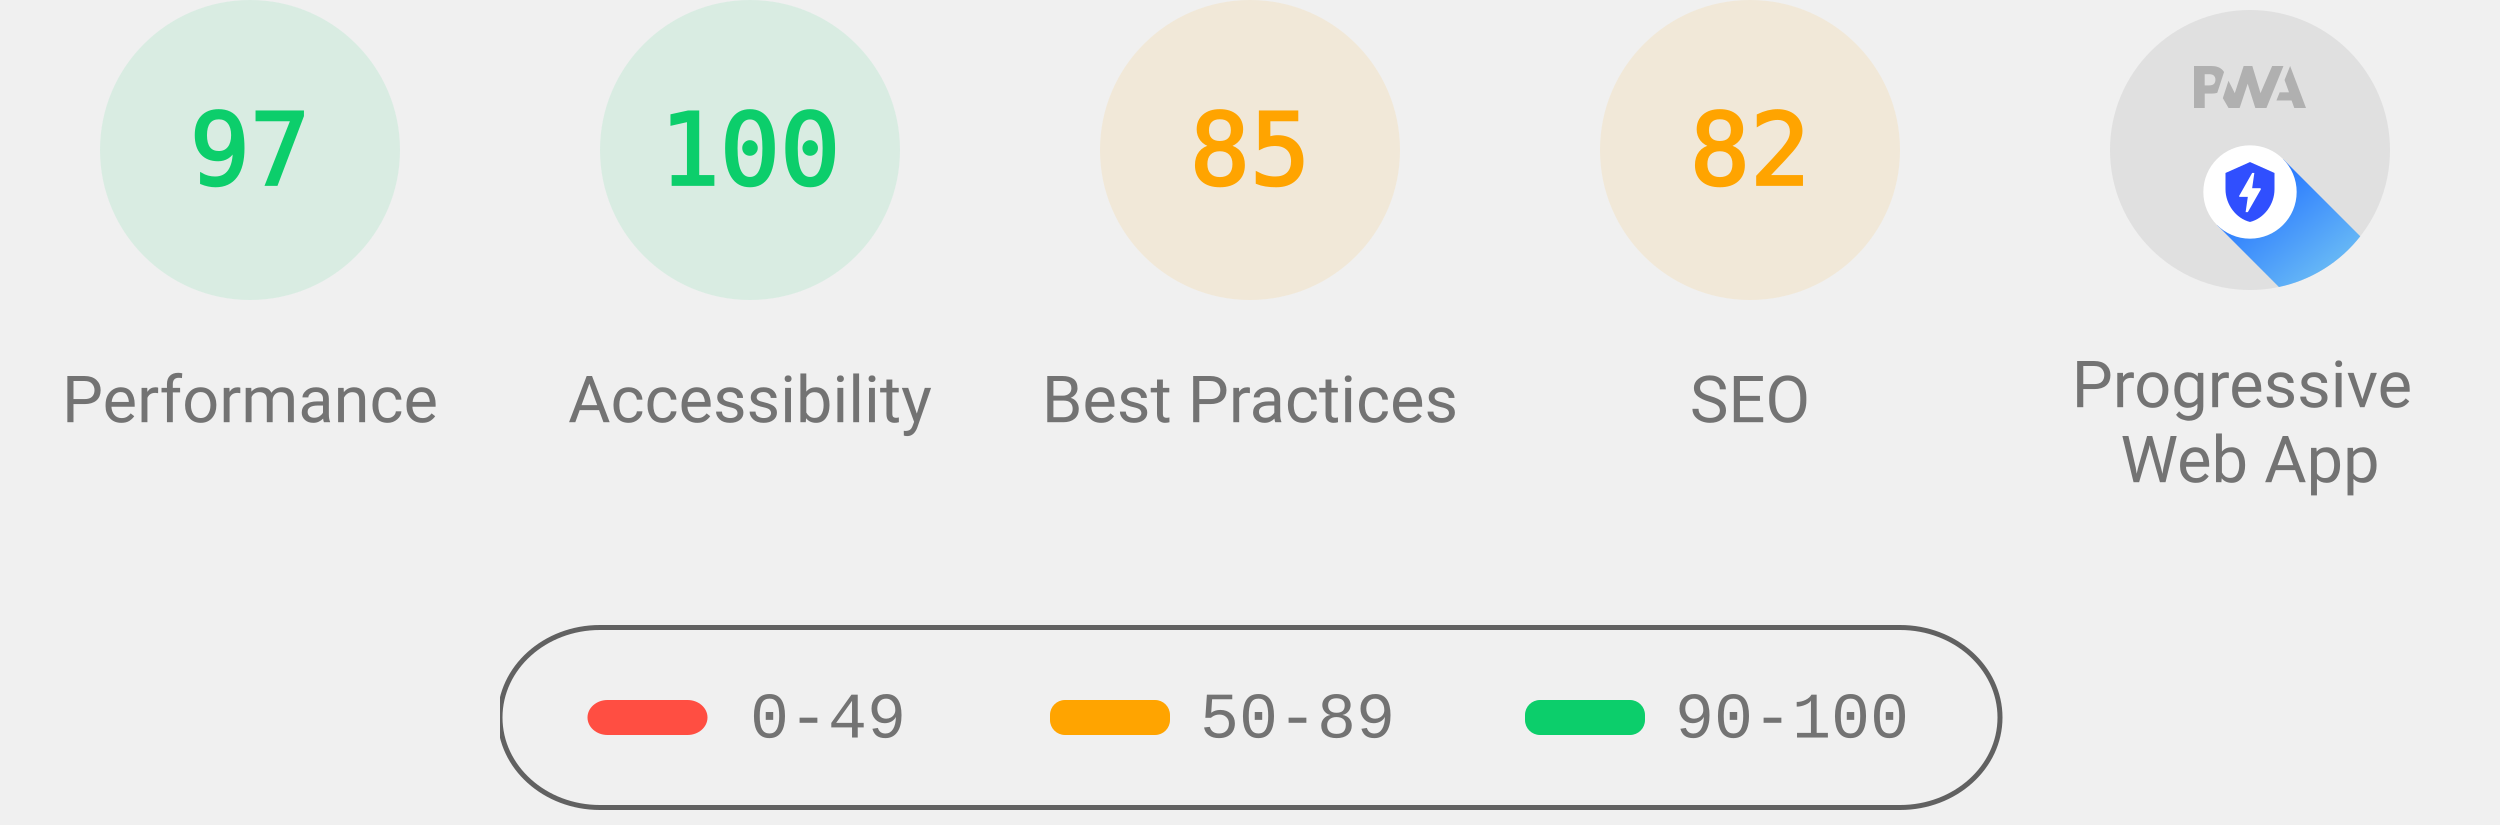
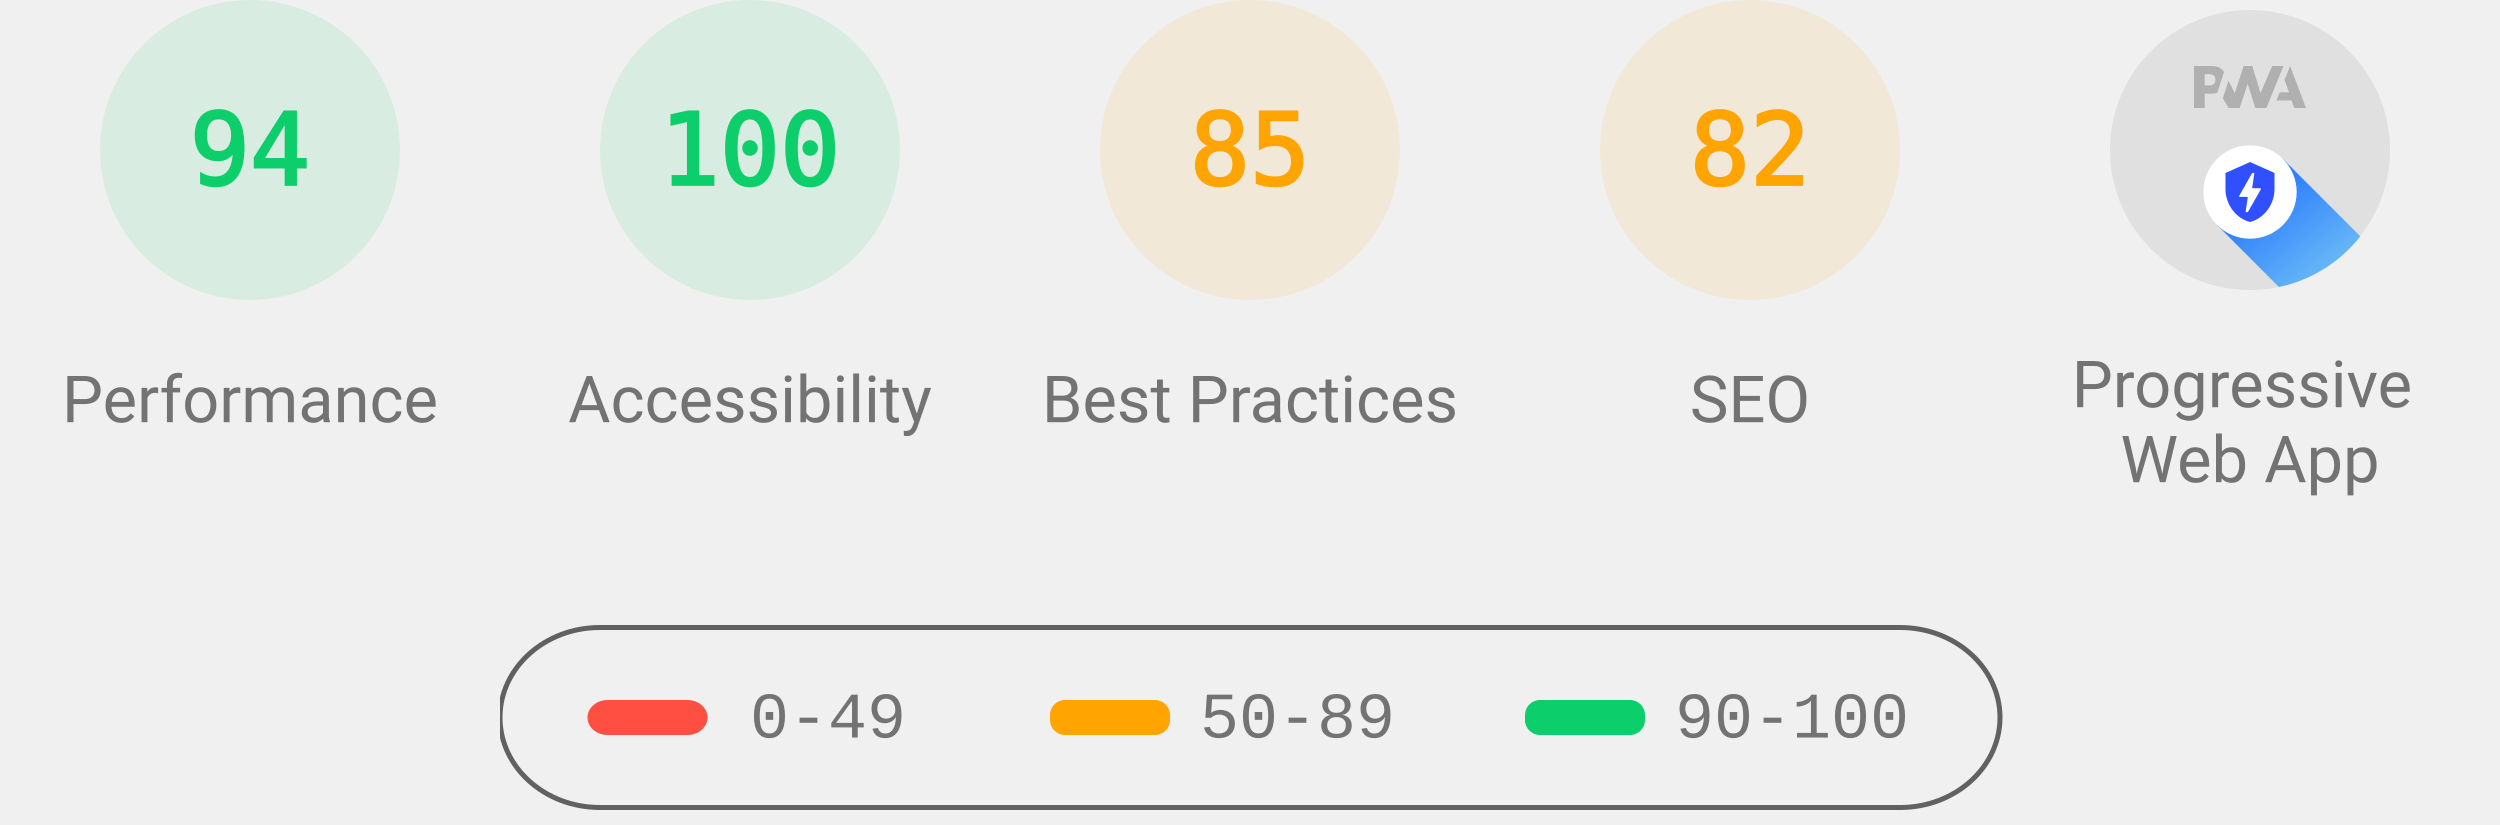
<svg xmlns="http://www.w3.org/2000/svg" class="theme--agnostic" fill="none" width="1000" height="330">
  <style>
			.gauge-base {
				opacity: 0.1
			}

			.gauge-arc {
				fill: none;
				animation-delay: 250ms;
				stroke-linecap: round;
				transform: rotate(-90deg);
				transform-origin: 100px 60px;
				animation: load-gauge 1s ease forwards
			}

			.guage-text {
				font-size: 40px;
				font-family: monospace;
				text-align: center
			}

			.guage-red {
				color: #ff4e42;
				fill: #ff4e42;
				stroke: #ff4e42
			}
			.guage-orange {
				color: #ffa400;
				fill: #ffa400;
				stroke: #ffa400
			}
			.guage-green {
				color: #0cce6b;
				fill: #0cce6b;
				stroke: #0cce6b
			}
			.theme--agnostic .guage-undefined {
				color: #5c5c5c;
				fill: #5c5c5c;
				stroke: #5c5c5c
			}
			.theme--light .guage-undefined {
				color: #1e1e1e;
				fill: #1e1e1e;
				stroke: #1e1e1e
			}
			.theme--dark .guage-undefined {
				color: #f5f5f5;
				fill: #f5f5f5;
				stroke: #f5f5f5
			}

			.guage-title {
				stroke: none;
				font-size: 26px;
				line-height: 26px;
				font-family: Roboto, Halvetica, Arial, sans-serif
			}
			.metric.guage-title {
				font-family: 'Courier New', Courier, monospace
			}
			.theme--agnostic .guage-title {
				color: #737373;
				fill: #737373
			}
			.theme--light .guage-title {
				color: #212121;
				fill: #212121
			}
			.theme--dark .guage-title {
				color: #f5f5f5;
				fill: #f5f5f5
			}

			@keyframes load-gauge {
				from {
					stroke-dasharray: 0 352.858
				}
			}
			.lh-gauge--pwa__disc {
				fill: #e0e0e0
			}
			.lh-gauge--pwa__logo {
				position: relative;
				fill: #b0b0b0
			}
			.lh-gauge--pwa__invisible {
				display: none
			}
			.lh-gauge--pwa__visible {
				display: inline
			}
			.guage-invisible {
				display: none
			}
			.lh-gauge--pwa__logo--primary-color {
				fill: #304ffe
			}
			.theme--agnostic .lh-gauge--pwa__logo--secondary-color {
				fill: #787878
			}
			.theme--light .lh-gauge--pwa__logo--secondary-color {
				fill: #3d3d3d
			}
			.theme--dark .lh-gauge--pwa__logo--secondary-color {
				fill: #d8b6b6
			}
			.theme--light #svg_2 {
				stroke: #00000022
			}
			.theme--agnostic #svg_2 {
				stroke: #616161
			}
			.theme--light #svg_2 {
				stroke: #00000022
			}
			.theme--dark #svg_2 {
				stroke: #f5f5f566
			}
		</style>
  <svg class="guage-div guage-perf guage-green" viewBox="0 0 200 200" width="200" height="200" x="0" y="0">
    <circle class="gauge-base" r="56" cx="100" cy="60" stroke-width="8" />
-     <circle class="gauge-arc guage-arc-1" r="56" cx="100" cy="60" stroke-width="8" style="stroke-dasharray: 341.302, 351.858;" />
-     <text class="guage-text" x="100px" y="60px" alignment-baseline="central" dominant-baseline="central" text-anchor="middle">97</text>
+     <circle class="gauge-arc guage-arc-1" r="56" cx="100" cy="60" stroke-width="8" style="stroke-dasharray: 330.747, 351.858;" />
+     <text class="guage-text" x="100px" y="60px" alignment-baseline="central" dominant-baseline="central" text-anchor="middle">94</text>
    <text class="guage-title" x="100px" y="160px" alignment-baseline="central" dominant-baseline="central" text-anchor="middle">Performance</text>
  </svg>
  <svg class="guage-div guage-acc guage-green" viewBox="0 0 200 200" width="200" height="200" x="200" y="0">
    <circle class="gauge-base" r="56" cx="100" cy="60" stroke-width="8" />
    <circle class="gauge-arc guage-arc-2" r="56" cx="100" cy="60" stroke-width="8" style="stroke-dasharray: 351.858, 351.858;" />
    <text class="guage-text" x="100px" y="60px" alignment-baseline="central" dominant-baseline="central" text-anchor="middle">100</text>
    <text class="guage-title" x="100px" y="160px" alignment-baseline="central" dominant-baseline="central" text-anchor="middle">Accessibility</text>
  </svg>
  <svg class="guage-div guage-best guage-orange" viewBox="0 0 200 200" width="200" height="200" x="400" y="0">
    <circle class="gauge-base" r="56" cx="100" cy="60" stroke-width="8" />
    <circle class="gauge-arc guage-arc-3" r="56" cx="100" cy="60" stroke-width="8" style="stroke-dasharray: 299.079, 351.858;" />
    <text class="guage-text" x="100px" y="60px" alignment-baseline="central" dominant-baseline="central" text-anchor="middle">85</text>
    <text class="guage-title" x="100px" y="160px" alignment-baseline="central" dominant-baseline="central" text-anchor="middle">Best Practices</text>
  </svg>
  <svg class="guage-div guage-seo guage-orange" viewBox="0 0 200 200" width="200" height="200" x="600" y="0">
    <circle class="gauge-base" r="56" cx="100" cy="60" stroke-width="8" />
    <circle class="gauge-arc guage-arc-4" r="56" cx="100" cy="60" stroke-width="8" style="stroke-dasharray: 288.524, 351.858;" />
    <text class="guage-text" x="100px" y="60px" alignment-baseline="central" dominant-baseline="central" text-anchor="middle">82</text>
    <text class="guage-title" x="100px" y="160px" alignment-baseline="central" dominant-baseline="central" text-anchor="middle">SEO</text>
  </svg>
  <svg class="guage-div guage-pwa " viewBox="0 0 200 200" width="200" height="200" x="800" y="0">
    <svg viewBox="0 0 60 60" width="112" height="112" x="44" y="4">
      <defs>
        <linearGradient id="lh-gauge--pwa__check-circle__gradient-0" x1="50%" y1="0%" x2="50%" y2="100%">
          <stop stop-color="#00C852" offset="0%" />
          <stop stop-color="#009688" offset="100%" />
        </linearGradient>
        <linearGradient id="lh-gauge--pwa__installable__shadow-gradient-0" x1="76.056%" x2="24.111%" y1="82.995%" y2="24.735%">
          <stop stop-color="#A5D6A7" offset="0%" />
          <stop stop-color="#80CBC4" offset="100%" />
        </linearGradient>
        <linearGradient id="lh-gauge--pwa__fast-reliable__shadow-gradient-0" x1="76.056%" y1="82.995%" x2="25.678%" y2="26.493%">
          <stop stop-color="#64B5F6" offset="0%" />
          <stop stop-color="#2979FF" offset="100%" />
        </linearGradient>
        <g id="lh-gauge--pwa__fast-reliable-badge-0">
          <circle fill="#FFFFFF" cx="10" cy="10" r="10" />
          <path fill="#304FFE" d="M10 3.58l5.25 2.34v3.5c0 3.23-2.24 6.26-5.25 7-3.01-.74-5.25-3.77-5.25-7v-3.5L10 3.58zm-.47 10.74l2.76-4.83.03-.07c.04-.08 0-.24-.22-.24h-1.64l.47-3.26h-.47l-2.7 4.77c-.02.01.05-.1-.04.05-.09.16-.1.31.18.31h1.63l-.47 3.27h.47z" />
        </g>
        <g id="lh-gauge--pwa__installable-badge-0">
          <circle fill="#FFFFFF" cx="10" cy="10" r="10" />
          <path fill="#009688" d="M10 4.167A5.835 5.835 0 0 0 4.167 10 5.835 5.835 0 0 0 10 15.833 5.835 5.835 0 0 0 15.833 10 5.835 5.835 0 0 0 10 4.167zm2.917 6.416h-2.334v2.334H9.417v-2.334H7.083V9.417h2.334V7.083h1.166v2.334h2.334v1.166z" />
        </g>
      </defs>
      <g stroke="none" fill-rule="nonzero">
        <circle class="lh-gauge--pwa__disc" cx="30" cy="30" r="30" />
        <g class="lh-gauge--pwa__logo">
          <path d="M35.66 19.39l.7-1.75h2L37.4 15 38.6 12l3.4 9h-2.51l-.58-1.61z" />
          <path d="M33.52 21l3.65-9h-2.42l-2.5 5.82L30.5 12h-1.86l-1.9 5.82-1.35-2.65-1.21 3.72L25.4 21h2.38l1.72-5.2 1.64 5.2z" />
          <path fill-rule="nonzero" d="M20.3 17.91h1.48c.45 0 .85-.05 1.2-.15l.39-1.18 1.07-3.3a2.64 2.64 0 0 0-.28-.37c-.55-.6-1.36-.91-2.42-.91H18v9h2.3V17.9zm1.96-3.84c.22.22.33.5.33.87 0 .36-.1.65-.29.87-.2.23-.59.35-1.15.35h-.86v-2.41h.87c.52 0 .89.1 1.1.32z" />
        </g>
        <rect class="lh-gauge--pwa__component lh-gauge--pwa__na-line lh-gauge--pwa__invisible" fill="#FFFFFF" x="20" y="32" width="20" height="4" rx="2" />
        <g class="lh-gauge--pwa__component lh-gauge--pwa__fast-reliable-badge lh-gauge--pwa__visible" transform="translate(20, 29)">
          <path fill="url(#lh-gauge--pwa__fast-reliable__shadow-gradient-0)" d="M33.63 19.49A30 30 0 0 1 16.2 30.36L3 17.14 17.14 3l16.49 16.49z" />
          <use href="#lh-gauge--pwa__fast-reliable-badge-0" />
        </g>
        <g class="lh-gauge--pwa__component lh-gauge--pwa__installable-badge lh-gauge--pwa__invisible" transform="translate(20, 29)">
          <path fill="url(#lh-gauge--pwa__installable__shadow-gradient-0)" d="M33.629 19.487c-4.272 5.453-10.391 9.39-17.415 10.869L3 17.142 17.142 3 33.63 19.487z" />
          <use href="#lh-gauge--pwa__installable-badge-0" />
        </g>
        <g class="lh-gauge--pwa__component lh-gauge--pwa__fast-reliable-installable-badges lh-gauge--pwa__invisible">
          <g transform="translate(8, 29)">
            <path fill="url(#lh-gauge--pwa__fast-reliable__shadow-gradient-0)" d="M16.321 30.463L3 17.143 17.142 3l22.365 22.365A29.864 29.864 0 0 1 22 31c-1.942 0-3.84-.184-5.679-.537z" />
            <use href="#lh-gauge--pwa__fast-reliable-badge-0" />
          </g>
          <g transform="translate(32, 29)">
            <path fill="url(#lh-gauge--pwa__installable__shadow-gradient-0)" d="M25.982 11.84a30.107 30.107 0 0 1-13.08 15.203L3 17.143 17.142 3l8.84 8.84z" />
            <use href="#lh-gauge--pwa__installable-badge-0" />
          </g>
        </g>
        <g class="lh-gauge--pwa__component lh-gauge--pwa__check-circle lh-gauge--pwa__invisible" transform="translate(18, 28)">
          <circle fill="#FFFFFF" cx="12" cy="12" r="12" />
          <path fill="url(#lh-gauge--pwa__check-circle__gradient-0)" d="M12 2a10 10 0 1 0 0 20 10 10 0 0 0 0-20zm-2 15l-5-5 1.41-1.41L10 14.17l7.59-7.59L19 8l-9 9z" />
        </g>
      </g>
    </svg>
    <text class="guage-title" y="160px" alignment-baseline="central" dominant-baseline="central" text-anchor="middle">
      <tspan x="100px" dy="-6px">Progressive</tspan>
      <tspan x="100px" dy="30px">Web App</tspan>
    </text>
  </svg>
  <svg width="604" height="76" x="200" y="250">
    <g>
      <rect fill="none" id="canvas_background" height="80" width="604" y="-1" x="-1" />
      <g display="none" overflow="visible" y="0" x="0" height="100%" width="100%" id="canvasGrid">
        <rect fill="url(#gridpattern)" stroke-width="0" y="0" x="0" height="100%" width="100%" />
      </g>
    </g>
    <g>
      <rect fill-opacity="0" stroke-width="2" rx="40" id="svg_2" height="72" width="600" y="1" x="0" fill="#000000" />
      <rect stroke="#000" rx="8" id="svg_3" height="14" width="48" y="30" x="35" stroke-opacity="null" stroke-width="0" fill="#ff4e42" />
      <rect stroke="#000" rx="6" id="svg_4" height="14" width="48" y="30" x="220" stroke-opacity="null" stroke-width="0" fill="#ffa400" />
      <rect stroke="#000" rx="6" id="svg_5" height="14" width="48" y="30" x="410" stroke-opacity="null" stroke-width="0" fill="#0cce6b" />
      <text class="metric guage-title" xml:space="preserve" text-anchor="start" font-size="26" id="svg_6" y="45" x="100" stroke-opacity="null" stroke-width="0" stroke="#000">0-49</text>
      <text class="metric guage-title" xml:space="preserve" text-anchor="start" font-size="26" id="svg_7" y="45" x="280" stroke-opacity="null" stroke-width="0" stroke="#000">50-89</text>
      <text class="metric guage-title" xml:space="preserve" text-anchor="start" font-size="26" id="svg_8" y="45" x="470" stroke-opacity="null" stroke-width="0" stroke="#000">90-100</text>
    </g>
  </svg>
</svg>
